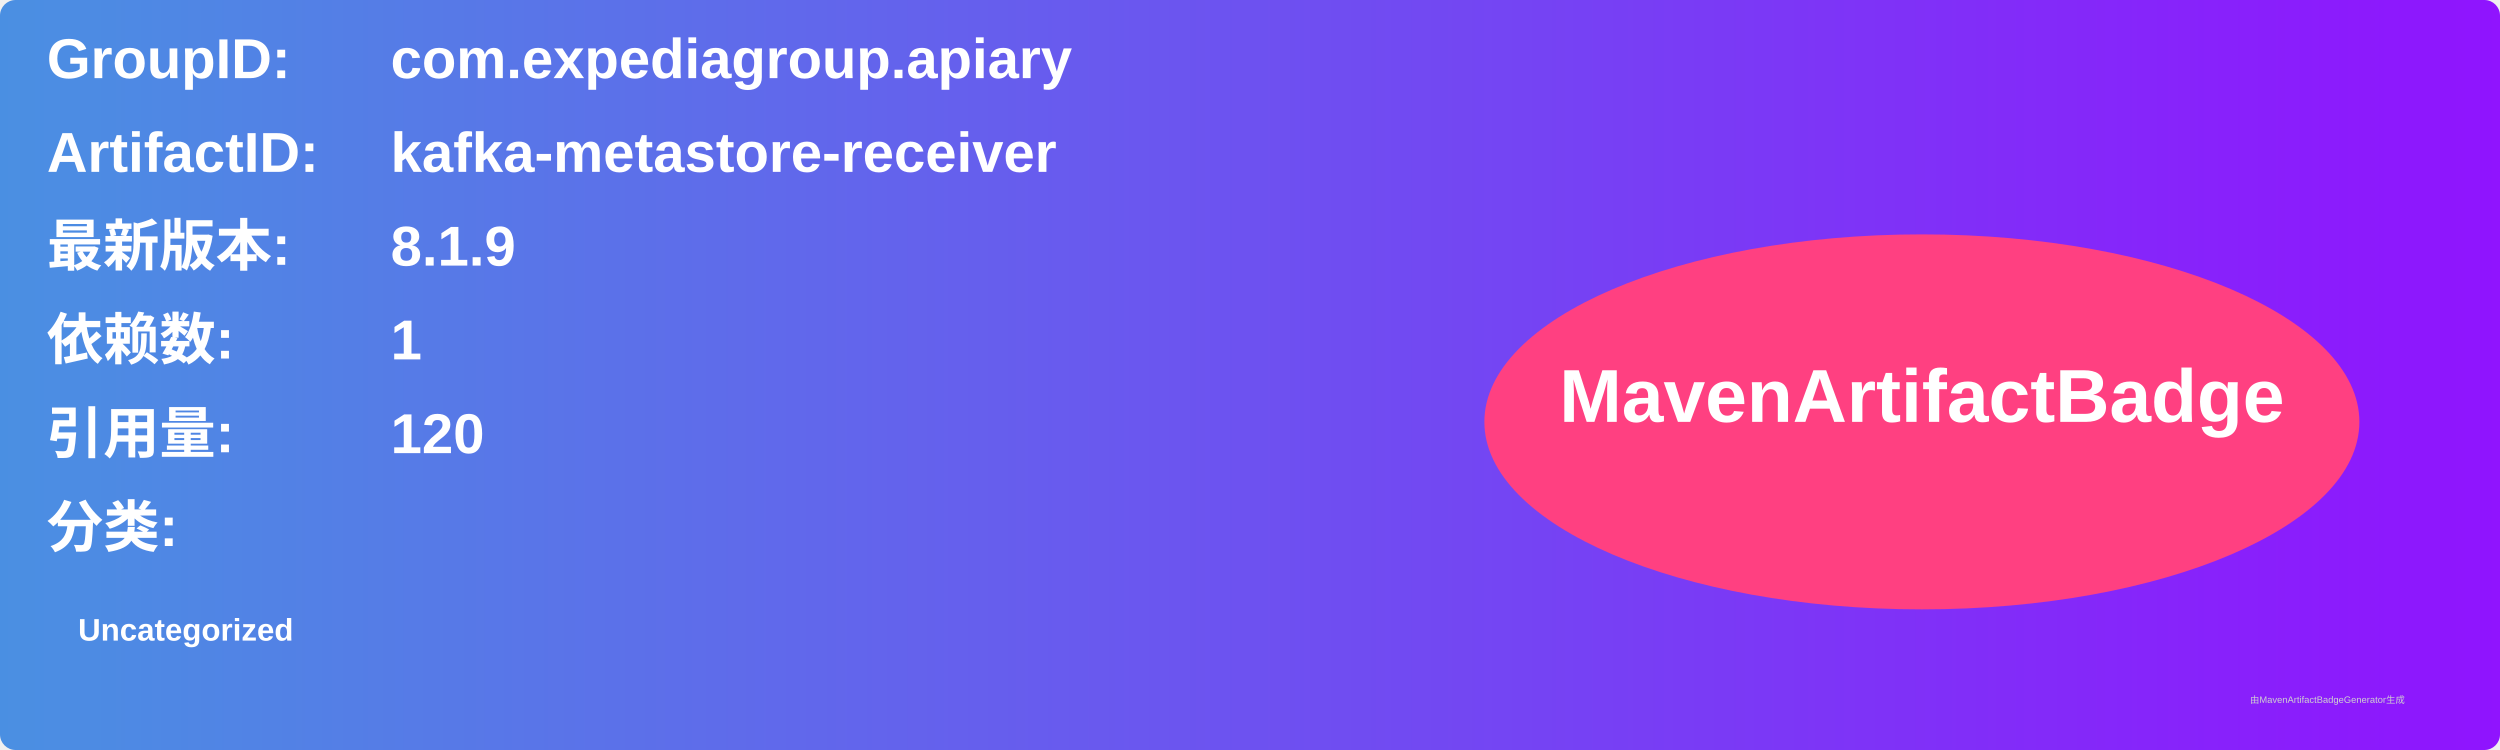
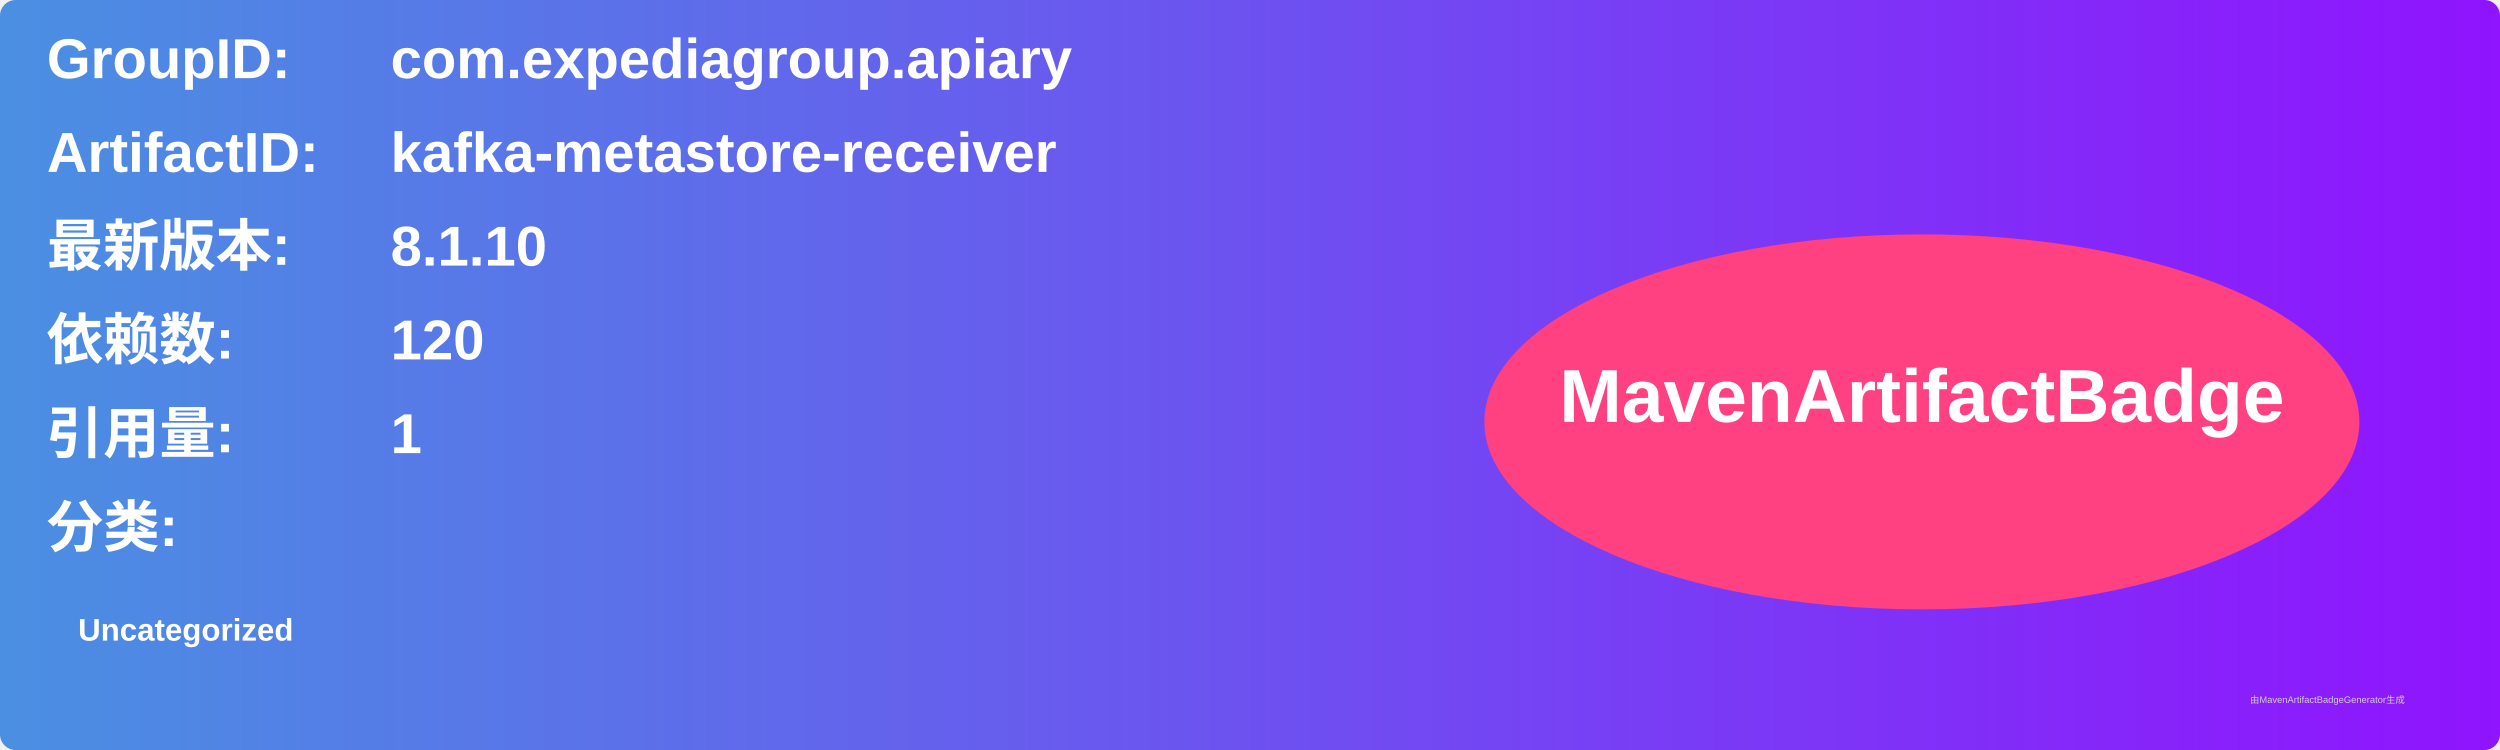
<svg xmlns="http://www.w3.org/2000/svg" width="800" height="240" viewBox="0 0 800 240">
  <linearGradient id="grad" x1="0%" y1="0%" x2="100%" y2="0%">
    <stop offset="0%" stop-color="#4a90e2" />
    <stop offset="100%" stop-color="#9013fe" />
  </linearGradient>
  <rect width="100%" height="100%" rx="5" ry="5" fill="url(#grad)" />
  <g transform="translate(15, 15)">
    <text x="0" y="10" font-family="Arial" font-size="18" fill="white" font-weight="bold" width="260">GroupID:</text>
    <text x="110" y="10" font-family="Arial" font-size="18" fill="white" font-weight="bold" width="460">com.expediagroup.apiary</text>
    <text x="0" y="40" font-family="Arial" font-size="18" fill="white" font-weight="bold" width="260">ArtifactID:</text>
    <text x="110" y="40" font-family="Arial" font-size="18" fill="white" font-weight="bold" width="460">kafka-metastore-receiver</text>
    <text x="0" y="70" font-family="Arial" font-size="18" fill="white" font-weight="bold">最新版本:</text>
    <text x="110" y="70" font-family="Arial" font-size="18" fill="white" font-weight="bold">
-       <tspan font-weight="bold">8.1.9</tspan>
+       <tspan font-weight="bold">8.1.10</tspan>
    </text>
    <text x="0" y="100" font-family="Arial" font-size="18" fill="white" font-weight="bold">依赖数: </text>
    <text x="110" y="100" font-family="Arial" font-size="18" fill="white">
-       <tspan font-weight="bold">1</tspan>
+       <tspan font-weight="bold">120</tspan>
    </text>
    <text x="0" y="130" font-family="Arial" font-size="18" fill="white" font-weight="bold">引用量: </text>
    <text x="110" y="130" font-family="Arial" font-size="18" fill="white">
-       <tspan font-weight="bold">120</tspan>
+       <tspan font-weight="bold">1</tspan>
    </text>
    <text x="0" y="160" font-family="Arial" font-size="18" fill="white" font-weight="bold">分类:</text>
    <text x="10" y="190" font-family="Arial" font-size="10" fill="white">
      <tspan font-weight="bold">Uncategorized</tspan>
    </text>
    <ellipse cx="600" cy="120" rx="140" ry="60" fill="#ff4081" />
    <text x="600" y="120" text-anchor="middle" font-family="Arial" font-size="24" fill="white" font-weight="bold">MavenArtifactBadge</text>
  </g>
  <text x="720" y="225" font-family="Arial" font-size="3" fill="#d0d0d0">由MavenArtifactBadgeGenerator生成</text>
</svg>
